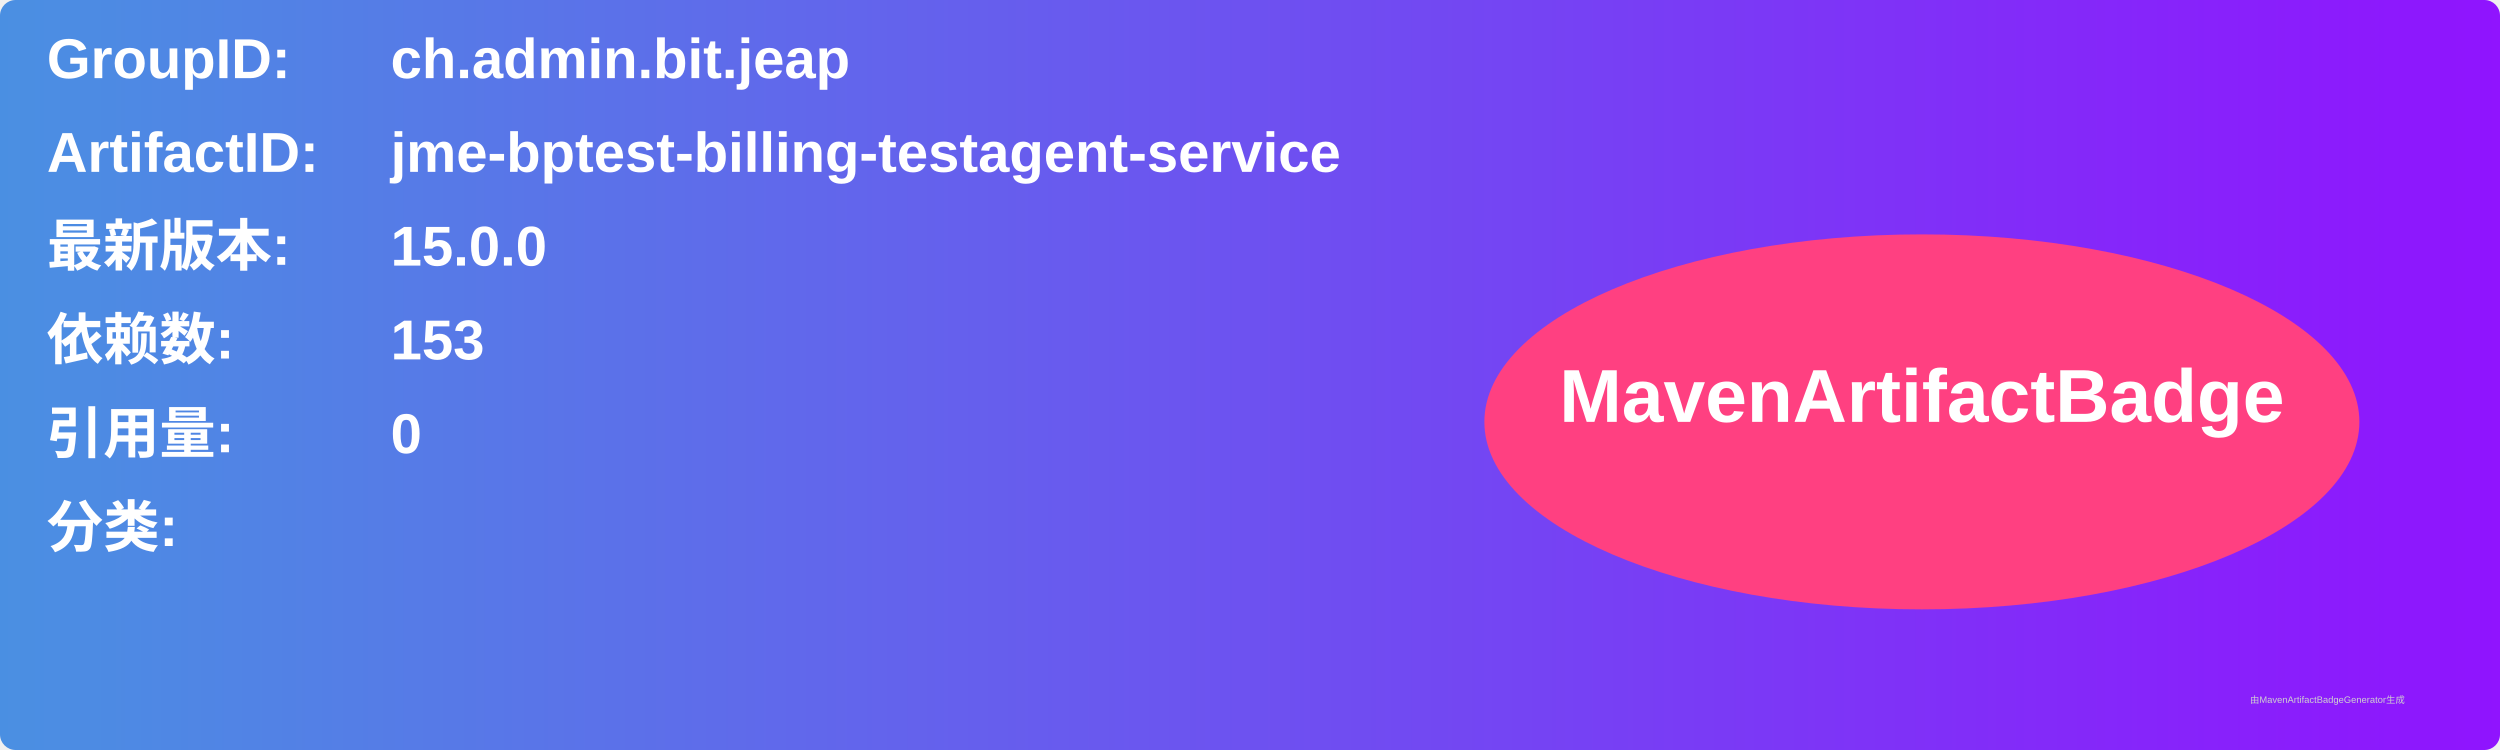
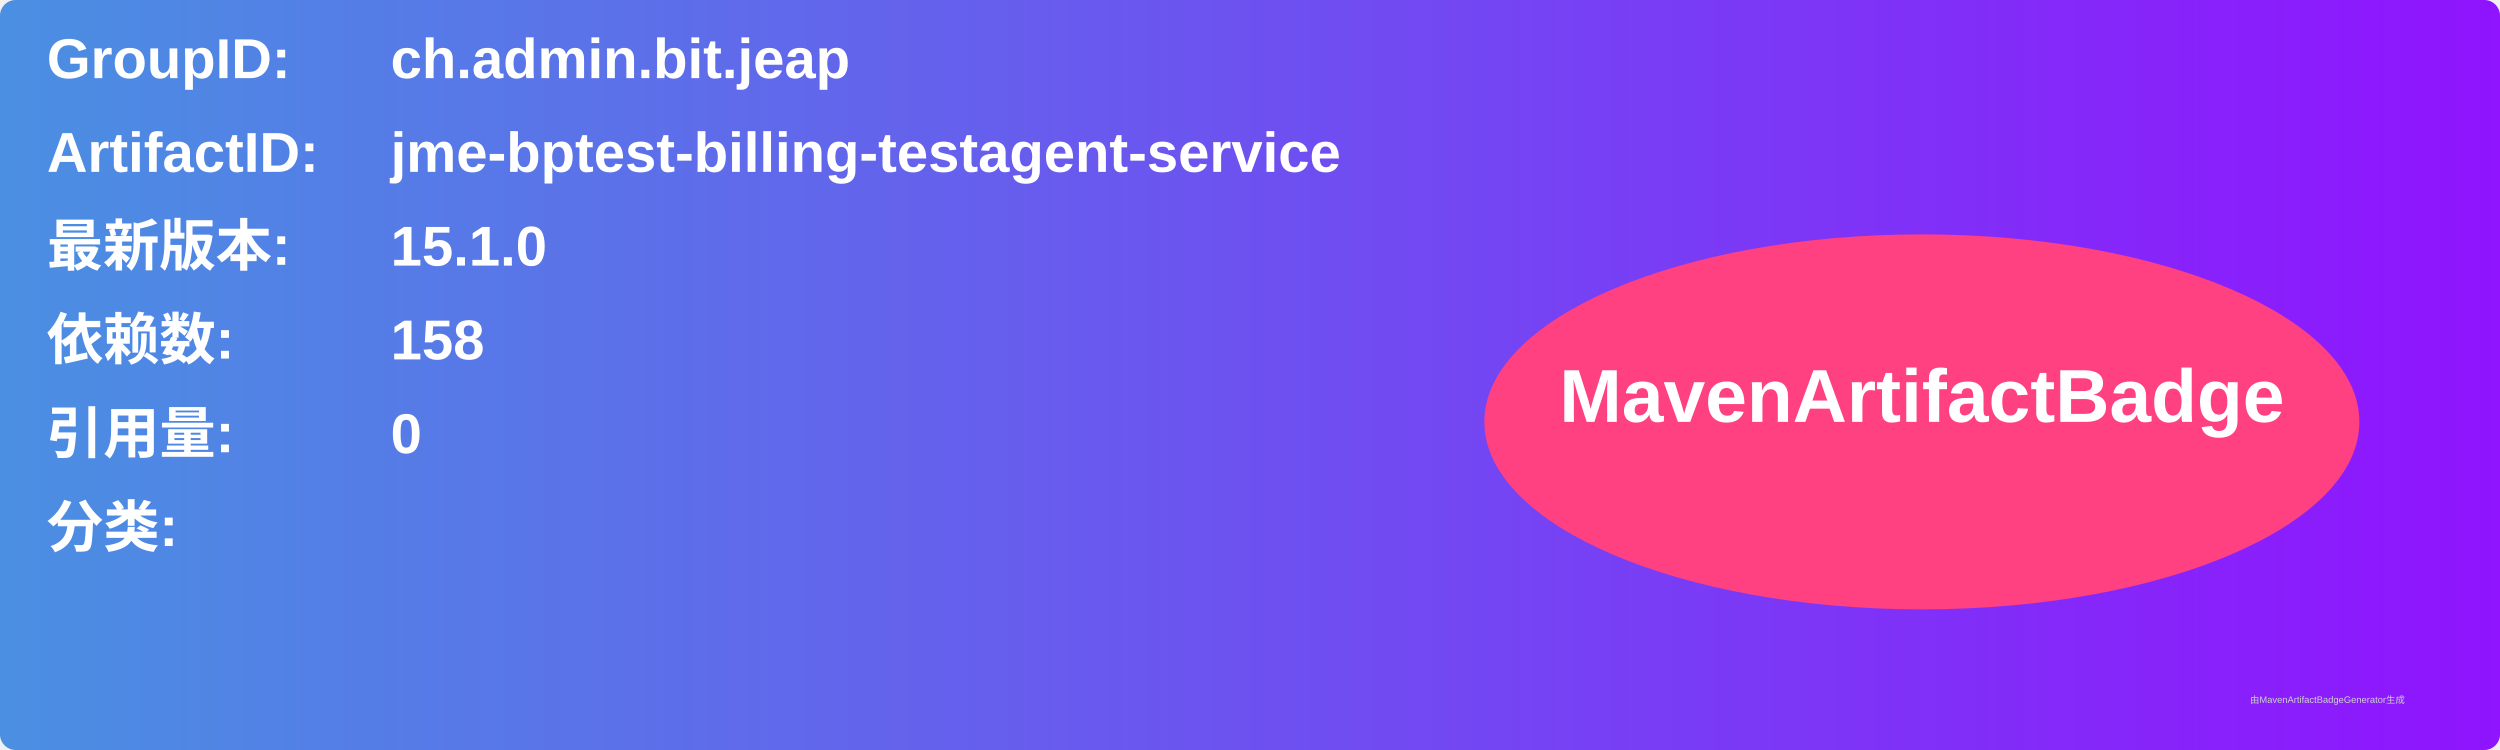
<svg xmlns="http://www.w3.org/2000/svg" width="800" height="240" viewBox="0 0 800 240">
  <linearGradient id="grad" x1="0%" y1="0%" x2="100%" y2="0%">
    <stop offset="0%" stop-color="#4a90e2" />
    <stop offset="100%" stop-color="#9013fe" />
  </linearGradient>
  <rect width="100%" height="100%" rx="5" ry="5" fill="url(#grad)" />
  <g transform="translate(15, 15)">
    <text x="0" y="10" font-family="Arial" font-size="18" fill="white" font-weight="bold" width="260">GroupID:</text>
    <text x="110" y="10" font-family="Arial" font-size="18" fill="white" font-weight="bold" width="460">ch.admin.bit.jeap</text>
    <text x="0" y="40" font-family="Arial" font-size="18" fill="white" font-weight="bold" width="260">ArtifactID:</text>
    <text x="110" y="40" font-family="Arial" font-size="18" fill="white" font-weight="bold" width="460">jme-bptest-billing-testagent-service</text>
    <text x="0" y="70" font-family="Arial" font-size="18" fill="white" font-weight="bold">最新版本:</text>
    <text x="110" y="70" font-family="Arial" font-size="18" fill="white" font-weight="bold">
-       <tspan font-weight="bold">15.0.0</tspan>
+       <tspan font-weight="bold">15.1.0</tspan>
    </text>
    <text x="0" y="100" font-family="Arial" font-size="18" fill="white" font-weight="bold">依赖数: </text>
    <text x="110" y="100" font-family="Arial" font-size="18" fill="white">
-       <tspan font-weight="bold">153</tspan>
+       <tspan font-weight="bold">158</tspan>
    </text>
    <text x="0" y="130" font-family="Arial" font-size="18" fill="white" font-weight="bold">引用量: </text>
    <text x="110" y="130" font-family="Arial" font-size="18" fill="white">
      <tspan font-weight="bold">0</tspan>
    </text>
    <text x="0" y="160" font-family="Arial" font-size="18" fill="white" font-weight="bold">分类:</text>
    <text x="10" y="190" font-family="Arial" font-size="10" fill="white">
      <tspan font-weight="bold" />
    </text>
    <ellipse cx="600" cy="120" rx="140" ry="60" fill="#ff4081" />
    <text x="600" y="120" text-anchor="middle" font-family="Arial" font-size="24" fill="white" font-weight="bold">MavenArtifactBadge</text>
  </g>
  <text x="720" y="225" font-family="Arial" font-size="3" fill="#d0d0d0">由MavenArtifactBadgeGenerator生成</text>
</svg>
